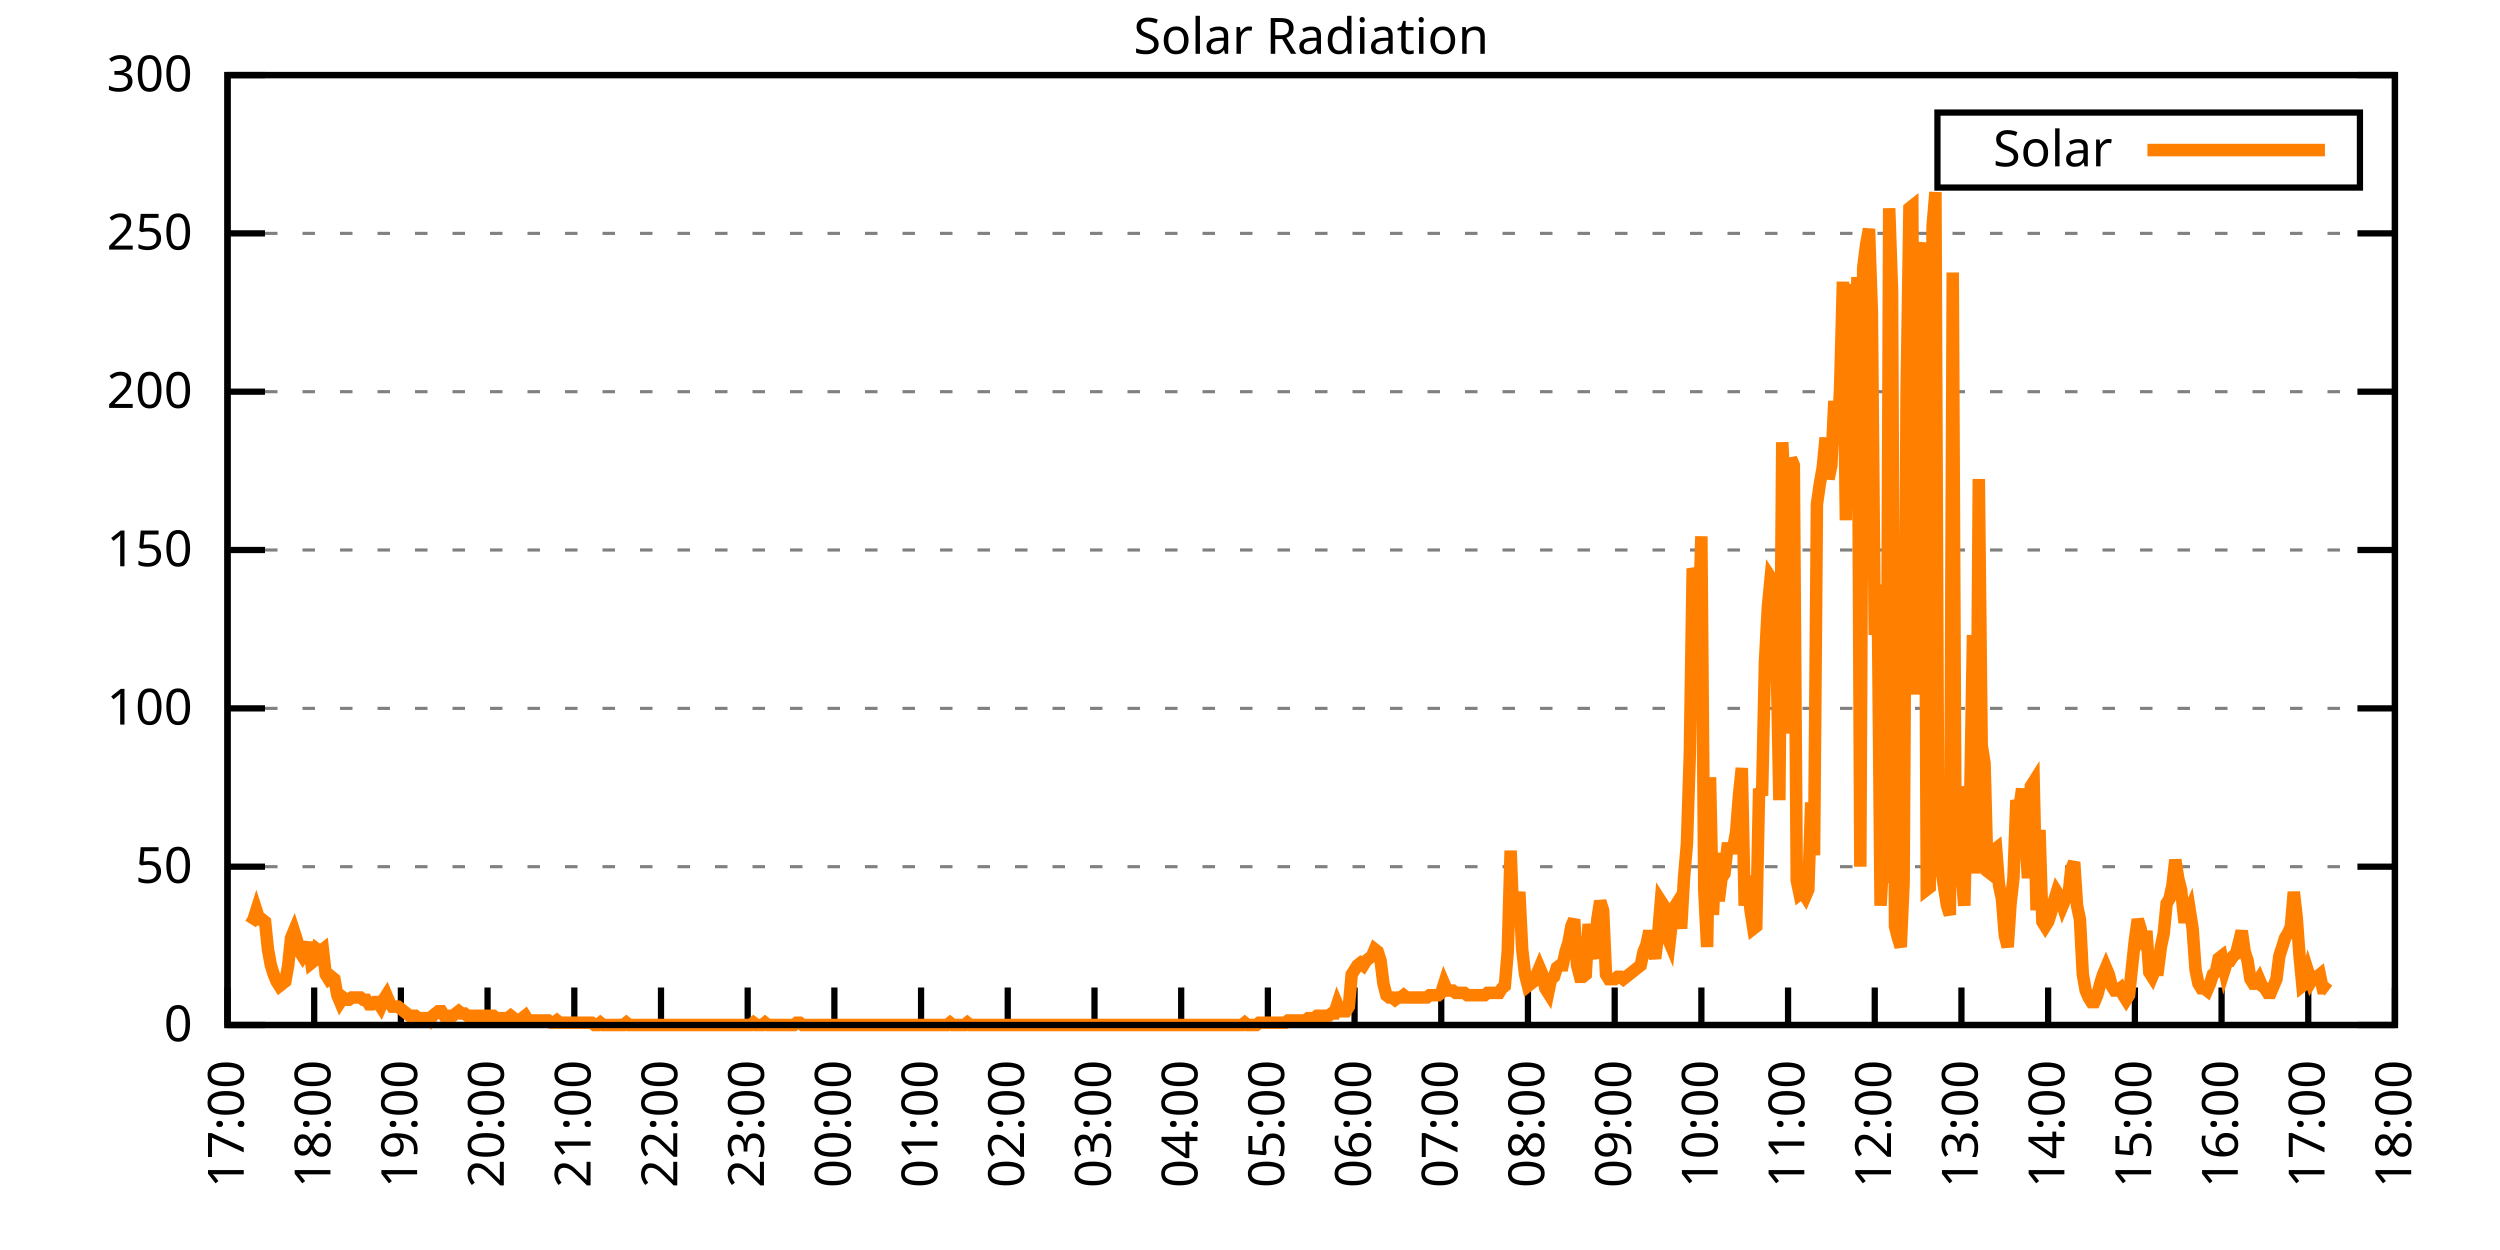
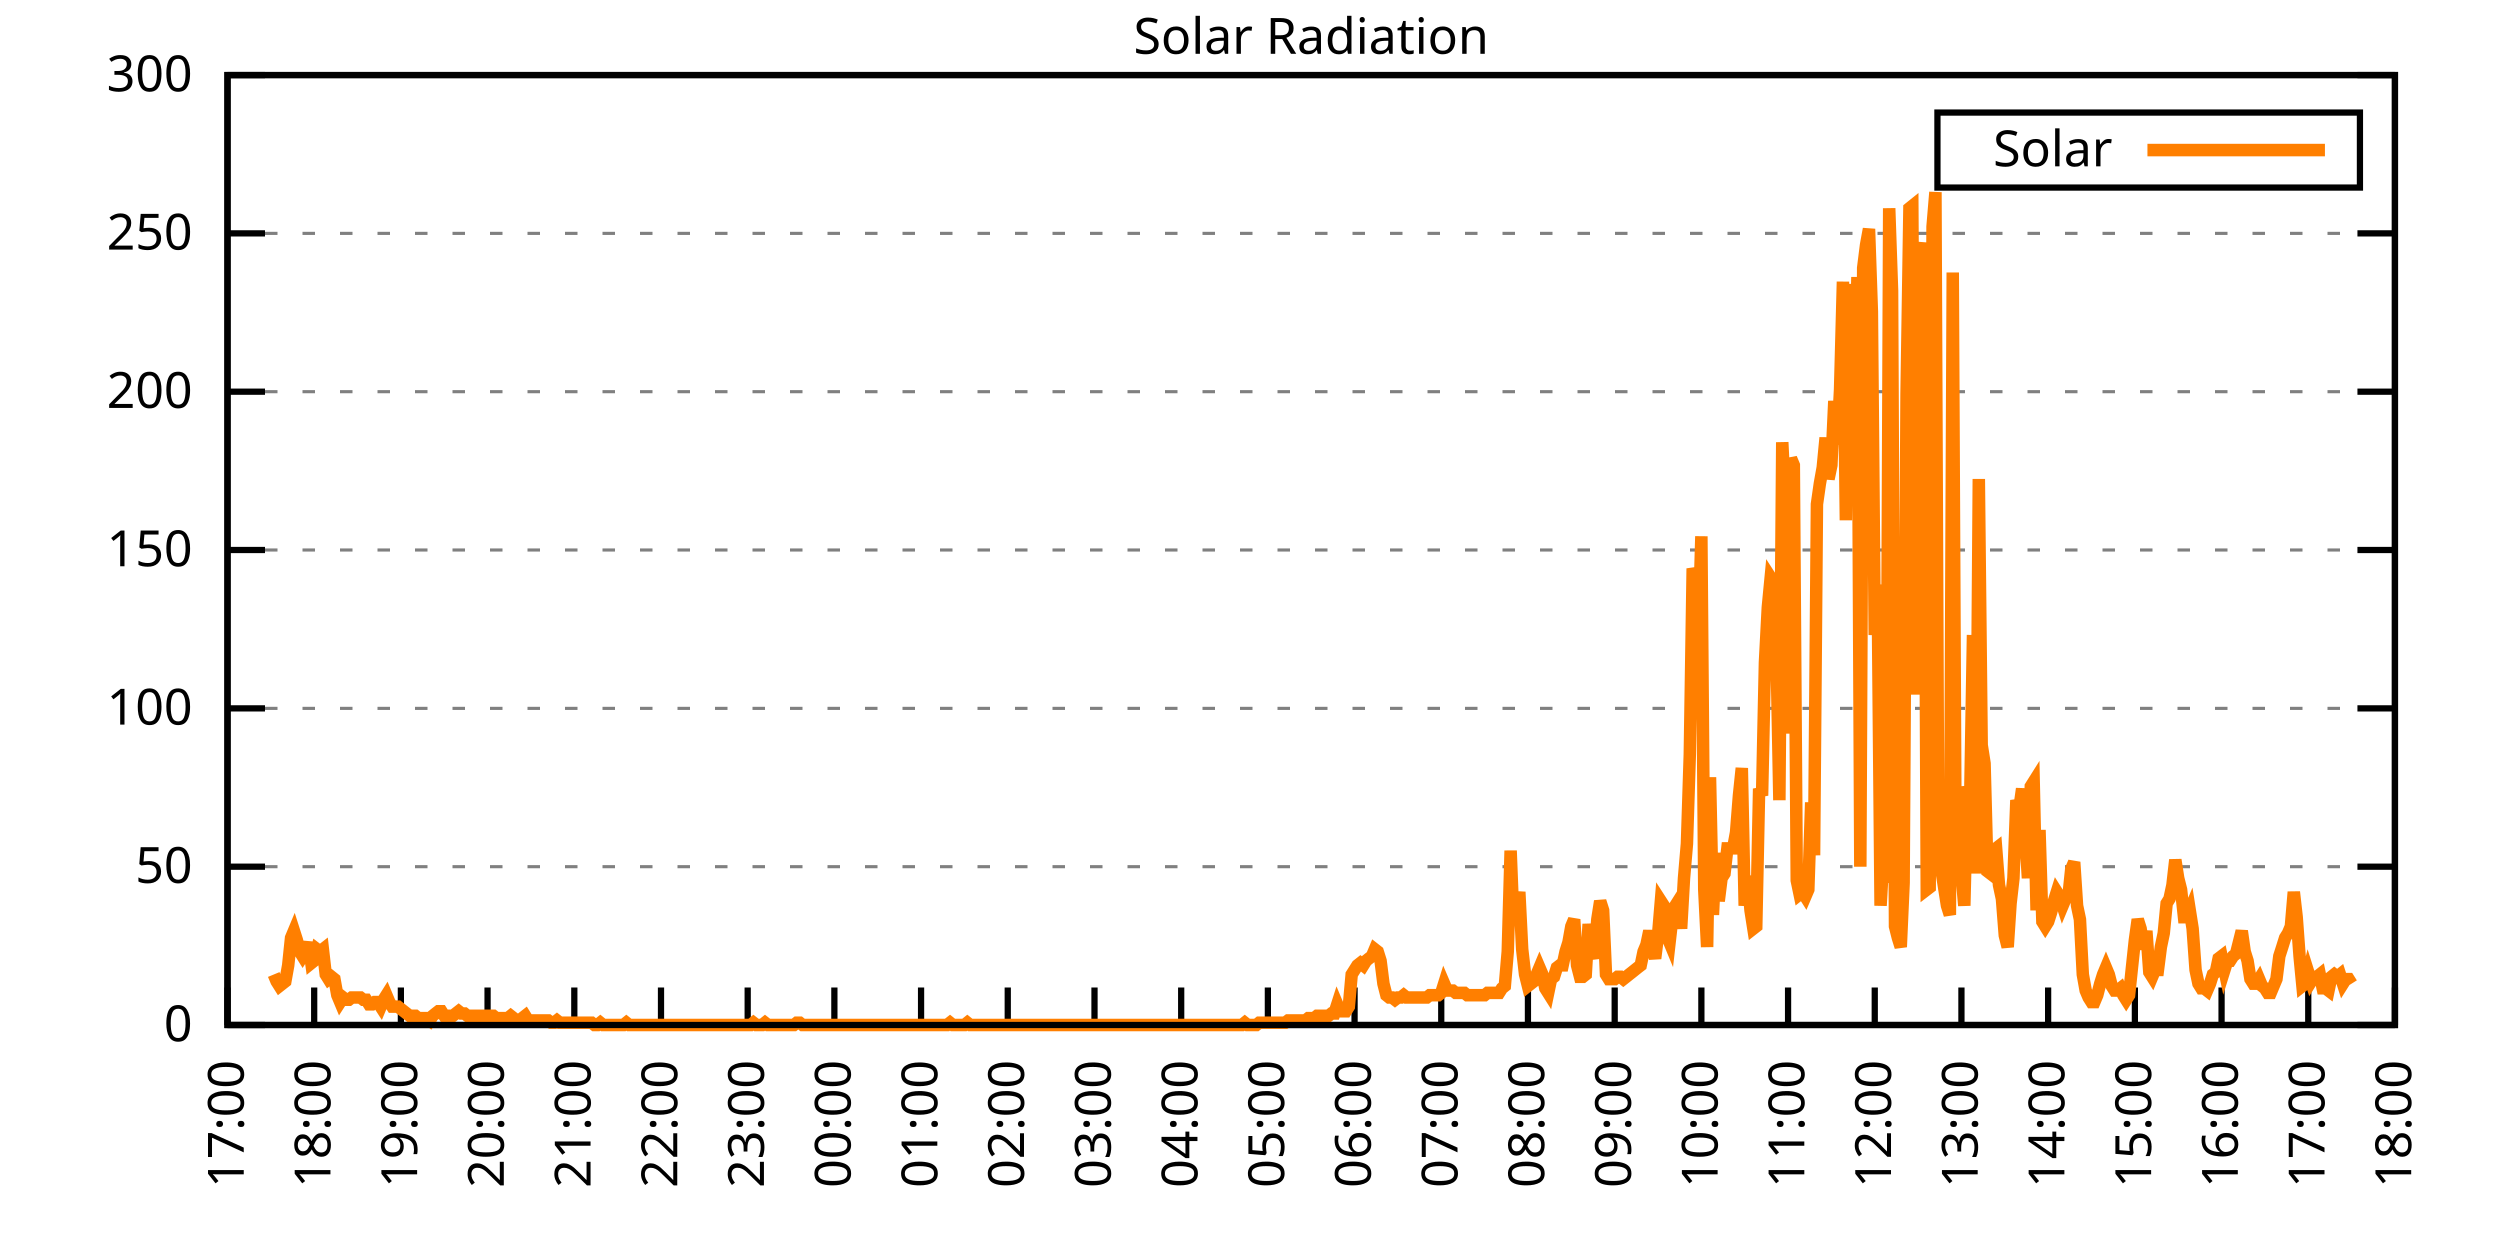
<svg xmlns="http://www.w3.org/2000/svg" xmlns:xlink="http://www.w3.org/1999/xlink" width="400" height="200" viewBox="0 0 400 200">
  <g id="gnuplot_canvas">
    <rect x="0" y="0" width="400" height="200" fill="none" />
    <defs>
      <circle id="gpDot" r="0.5" stroke-width="0.5" stroke="currentColor" />
      <path id="gpPt0" stroke-width="0.333" stroke="currentColor" d="M-1,0 h2 M0,-1 v2" />
      <path id="gpPt1" stroke-width="0.333" stroke="currentColor" d="M-1,-1 L1,1 M1,-1 L-1,1" />
      <path id="gpPt2" stroke-width="0.333" stroke="currentColor" d="M-1,0 L1,0 M0,-1 L0,1 M-1,-1 L1,1 M-1,1 L1,-1" />
      <rect id="gpPt3" stroke-width="0.333" stroke="currentColor" x="-1" y="-1" width="2" height="2" />
      <rect id="gpPt4" stroke-width="0.333" stroke="currentColor" fill="currentColor" x="-1" y="-1" width="2" height="2" />
      <circle id="gpPt5" stroke-width="0.333" stroke="currentColor" cx="0" cy="0" r="1" />
      <use xlink:href="#gpPt5" id="gpPt6" fill="currentColor" stroke="none" />
      <path id="gpPt7" stroke-width="0.333" stroke="currentColor" d="M0,-1.33 L-1.33,0.67 L1.33,0.67 z" />
      <use xlink:href="#gpPt7" id="gpPt8" fill="currentColor" stroke="none" />
      <use xlink:href="#gpPt7" id="gpPt9" stroke="currentColor" transform="rotate(180)" />
      <use xlink:href="#gpPt9" id="gpPt10" fill="currentColor" stroke="none" />
      <use xlink:href="#gpPt3" id="gpPt11" stroke="currentColor" transform="rotate(45)" />
      <use xlink:href="#gpPt11" id="gpPt12" fill="currentColor" stroke="none" />
      <path id="gpPt13" stroke-width="0.333" stroke="currentColor" d="M0,1.330 L1.265,0.411 L0.782,-1.067 L-0.782,-1.076 L-1.265,0.411 z" />
      <use xlink:href="#gpPt13" id="gpPt14" fill="currentColor" stroke="none" />
      <filter id="textbox" filterUnits="objectBoundingBox" x="0" y="0" height="1" width="1">
        <feFlood flood-color="white" flood-opacity="1" result="bgnd" />
        <feComposite in="SourceGraphic" in2="bgnd" operator="atop" />
      </filter>
      <filter id="greybox" filterUnits="objectBoundingBox" x="0" y="0" height="1" width="1">
        <feFlood flood-color="lightgrey" flood-opacity="1" result="grey" />
        <feComposite in="SourceGraphic" in2="grey" operator="atop" />
      </filter>
    </defs>
    <g fill="none" color="white" stroke="currentColor" stroke-width="1.00" stroke-linecap="butt" stroke-linejoin="miter">
</g>
    <g fill="none" color="black" stroke="currentColor" stroke-width="1.00" stroke-linecap="butt" stroke-linejoin="miter">
      <g stroke="none" shape-rendering="crispEdges">
        <polygon fill="rgb(255, 255, 255)" points="36.40,164.00 383.18,164.00 383.18,12.02 36.40,12.02 " />
      </g>
    </g>
    <g fill="none" color="black" stroke="currentColor" stroke-width="1.00" stroke-linecap="butt" stroke-linejoin="miter">
</g>
    <g fill="none" color="black" stroke="black" stroke-width="0.50" stroke-linecap="butt" stroke-linejoin="miter">
</g>
    <g fill="none" color="gray" stroke="currentColor" stroke-width="0.50" stroke-linecap="butt" stroke-linejoin="miter">
      <path stroke="gray" stroke-dasharray="2,4" class="gridline" d="M36.40,164.00 L383.19,164.00  " />
    </g>
    <g fill="none" color="gray" stroke="gray" stroke-width="1.00" stroke-linecap="butt" stroke-linejoin="miter">
</g>
    <g fill="none" color="black" stroke="currentColor" stroke-width="1.00" stroke-linecap="butt" stroke-linejoin="miter">
      <path stroke="black" d="M36.40,164.00 L42.40,164.00 M383.19,164.00 L377.19,164.00  " />
      <g transform="translate(30.80,166.60)" stroke="none" fill="black" font-family="Sans" font-size="8.00" text-anchor="end">
        <text>
          <tspan font-family="Sans"> 0</tspan>
        </text>
      </g>
    </g>
    <g fill="none" color="black" stroke="currentColor" stroke-width="1.00" stroke-linecap="butt" stroke-linejoin="miter">
</g>
    <g fill="none" color="black" stroke="black" stroke-width="0.50" stroke-linecap="butt" stroke-linejoin="miter">
</g>
    <g fill="none" color="gray" stroke="currentColor" stroke-width="0.50" stroke-linecap="butt" stroke-linejoin="miter">
      <path stroke="gray" stroke-dasharray="2,4" class="gridline" d="M36.40,138.67 L383.19,138.67  " />
    </g>
    <g fill="none" color="gray" stroke="gray" stroke-width="1.00" stroke-linecap="butt" stroke-linejoin="miter">
</g>
    <g fill="none" color="black" stroke="currentColor" stroke-width="1.00" stroke-linecap="butt" stroke-linejoin="miter">
      <path stroke="black" d="M36.40,138.67 L42.40,138.67 M383.19,138.67 L377.19,138.67  " />
      <g transform="translate(30.80,141.27)" stroke="none" fill="black" font-family="Sans" font-size="8.00" text-anchor="end">
        <text>
          <tspan font-family="Sans"> 50</tspan>
        </text>
      </g>
    </g>
    <g fill="none" color="black" stroke="currentColor" stroke-width="1.00" stroke-linecap="butt" stroke-linejoin="miter">
</g>
    <g fill="none" color="black" stroke="black" stroke-width="0.50" stroke-linecap="butt" stroke-linejoin="miter">
</g>
    <g fill="none" color="gray" stroke="currentColor" stroke-width="0.50" stroke-linecap="butt" stroke-linejoin="miter">
      <path stroke="gray" stroke-dasharray="2,4" class="gridline" d="M36.40,113.34 L383.19,113.34  " />
    </g>
    <g fill="none" color="gray" stroke="gray" stroke-width="1.00" stroke-linecap="butt" stroke-linejoin="miter">
</g>
    <g fill="none" color="black" stroke="currentColor" stroke-width="1.00" stroke-linecap="butt" stroke-linejoin="miter">
      <path stroke="black" d="M36.40,113.34 L42.40,113.34 M383.19,113.34 L377.19,113.34  " />
      <g transform="translate(30.80,115.94)" stroke="none" fill="black" font-family="Sans" font-size="8.00" text-anchor="end">
        <text>
          <tspan font-family="Sans"> 100</tspan>
        </text>
      </g>
    </g>
    <g fill="none" color="black" stroke="currentColor" stroke-width="1.00" stroke-linecap="butt" stroke-linejoin="miter">
</g>
    <g fill="none" color="black" stroke="black" stroke-width="0.50" stroke-linecap="butt" stroke-linejoin="miter">
</g>
    <g fill="none" color="gray" stroke="currentColor" stroke-width="0.50" stroke-linecap="butt" stroke-linejoin="miter">
      <path stroke="gray" stroke-dasharray="2,4" class="gridline" d="M36.40,88.00 L383.19,88.00  " />
    </g>
    <g fill="none" color="gray" stroke="gray" stroke-width="1.00" stroke-linecap="butt" stroke-linejoin="miter">
</g>
    <g fill="none" color="black" stroke="currentColor" stroke-width="1.00" stroke-linecap="butt" stroke-linejoin="miter">
      <path stroke="black" d="M36.40,88.00 L42.40,88.00 M383.19,88.00 L377.19,88.00  " />
      <g transform="translate(30.80,90.60)" stroke="none" fill="black" font-family="Sans" font-size="8.00" text-anchor="end">
        <text>
          <tspan font-family="Sans"> 150</tspan>
        </text>
      </g>
    </g>
    <g fill="none" color="black" stroke="currentColor" stroke-width="1.00" stroke-linecap="butt" stroke-linejoin="miter">
</g>
    <g fill="none" color="black" stroke="black" stroke-width="0.50" stroke-linecap="butt" stroke-linejoin="miter">
</g>
    <g fill="none" color="gray" stroke="currentColor" stroke-width="0.50" stroke-linecap="butt" stroke-linejoin="miter">
      <path stroke="gray" stroke-dasharray="2,4" class="gridline" d="M36.40,62.67 L383.19,62.67  " />
    </g>
    <g fill="none" color="gray" stroke="gray" stroke-width="1.00" stroke-linecap="butt" stroke-linejoin="miter">
</g>
    <g fill="none" color="black" stroke="currentColor" stroke-width="1.00" stroke-linecap="butt" stroke-linejoin="miter">
      <path stroke="black" d="M36.40,62.67 L42.40,62.67 M383.19,62.67 L377.19,62.67  " />
      <g transform="translate(30.80,65.27)" stroke="none" fill="black" font-family="Sans" font-size="8.00" text-anchor="end">
        <text>
          <tspan font-family="Sans"> 200</tspan>
        </text>
      </g>
    </g>
    <g fill="none" color="black" stroke="currentColor" stroke-width="1.00" stroke-linecap="butt" stroke-linejoin="miter">
</g>
    <g fill="none" color="black" stroke="black" stroke-width="0.50" stroke-linecap="butt" stroke-linejoin="miter">
</g>
    <g fill="none" color="gray" stroke="currentColor" stroke-width="0.50" stroke-linecap="butt" stroke-linejoin="miter">
      <path stroke="gray" stroke-dasharray="2,4" class="gridline" d="M36.40,37.34 L383.19,37.34  " />
    </g>
    <g fill="none" color="gray" stroke="gray" stroke-width="1.00" stroke-linecap="butt" stroke-linejoin="miter">
</g>
    <g fill="none" color="black" stroke="currentColor" stroke-width="1.00" stroke-linecap="butt" stroke-linejoin="miter">
      <path stroke="black" d="M36.40,37.34 L42.40,37.34 M383.19,37.34 L377.19,37.34  " />
      <g transform="translate(30.80,39.94)" stroke="none" fill="black" font-family="Sans" font-size="8.00" text-anchor="end">
        <text>
          <tspan font-family="Sans"> 250</tspan>
        </text>
      </g>
    </g>
    <g fill="none" color="black" stroke="currentColor" stroke-width="1.00" stroke-linecap="butt" stroke-linejoin="miter">
</g>
    <g fill="none" color="black" stroke="black" stroke-width="0.50" stroke-linecap="butt" stroke-linejoin="miter">
</g>
    <g fill="none" color="gray" stroke="currentColor" stroke-width="0.50" stroke-linecap="butt" stroke-linejoin="miter">
      <path stroke="gray" stroke-dasharray="2,4" class="gridline" d="M36.40,12.01 L383.19,12.01  " />
    </g>
    <g fill="none" color="gray" stroke="gray" stroke-width="1.00" stroke-linecap="butt" stroke-linejoin="miter">
</g>
    <g fill="none" color="black" stroke="currentColor" stroke-width="1.00" stroke-linecap="butt" stroke-linejoin="miter">
      <path stroke="black" d="M36.40,12.01 L42.40,12.01 M383.19,12.01 L377.19,12.01  " />
      <g transform="translate(30.80,14.61)" stroke="none" fill="black" font-family="Sans" font-size="8.00" text-anchor="end">
        <text>
          <tspan font-family="Sans"> 300</tspan>
        </text>
      </g>
    </g>
    <g fill="none" color="black" stroke="currentColor" stroke-width="1.00" stroke-linecap="butt" stroke-linejoin="miter">
      <path stroke="black" d="M36.40,164.00 L36.40,158.00  " />
      <g transform="translate(39.00,169.60) rotate(270.00)" stroke="none" fill="black" font-family="Sans" font-size="8.00" text-anchor="end">
        <text>
          <tspan font-family="Sans">17:00</tspan>
        </text>
      </g>
    </g>
    <g fill="none" color="black" stroke="currentColor" stroke-width="1.00" stroke-linecap="butt" stroke-linejoin="miter">
      <path stroke="black" d="M50.27,164.00 L50.27,158.00  " />
      <g transform="translate(52.87,169.60) rotate(270.00)" stroke="none" fill="black" font-family="Sans" font-size="8.00" text-anchor="end">
        <text>
          <tspan font-family="Sans">18:00</tspan>
        </text>
      </g>
    </g>
    <g fill="none" color="black" stroke="currentColor" stroke-width="1.00" stroke-linecap="butt" stroke-linejoin="miter">
      <path stroke="black" d="M64.14,164.00 L64.14,158.00  " />
      <g transform="translate(66.74,169.60) rotate(270.00)" stroke="none" fill="black" font-family="Sans" font-size="8.00" text-anchor="end">
        <text>
          <tspan font-family="Sans">19:00</tspan>
        </text>
      </g>
    </g>
    <g fill="none" color="black" stroke="currentColor" stroke-width="1.00" stroke-linecap="butt" stroke-linejoin="miter">
      <path stroke="black" d="M78.01,164.00 L78.01,158.00  " />
      <g transform="translate(80.61,169.60) rotate(270.00)" stroke="none" fill="black" font-family="Sans" font-size="8.00" text-anchor="end">
        <text>
          <tspan font-family="Sans">20:00</tspan>
        </text>
      </g>
    </g>
    <g fill="none" color="black" stroke="currentColor" stroke-width="1.00" stroke-linecap="butt" stroke-linejoin="miter">
      <path stroke="black" d="M91.89,164.00 L91.89,158.00  " />
      <g transform="translate(94.49,169.60) rotate(270.00)" stroke="none" fill="black" font-family="Sans" font-size="8.00" text-anchor="end">
        <text>
          <tspan font-family="Sans">21:00</tspan>
        </text>
      </g>
    </g>
    <g fill="none" color="black" stroke="currentColor" stroke-width="1.00" stroke-linecap="butt" stroke-linejoin="miter">
      <path stroke="black" d="M105.76,164.00 L105.76,158.00  " />
      <g transform="translate(108.36,169.60) rotate(270.00)" stroke="none" fill="black" font-family="Sans" font-size="8.00" text-anchor="end">
        <text>
          <tspan font-family="Sans">22:00</tspan>
        </text>
      </g>
    </g>
    <g fill="none" color="black" stroke="currentColor" stroke-width="1.00" stroke-linecap="butt" stroke-linejoin="miter">
      <path stroke="black" d="M119.63,164.00 L119.63,158.00  " />
      <g transform="translate(122.23,169.60) rotate(270.00)" stroke="none" fill="black" font-family="Sans" font-size="8.00" text-anchor="end">
        <text>
          <tspan font-family="Sans">23:00</tspan>
        </text>
      </g>
    </g>
    <g fill="none" color="black" stroke="currentColor" stroke-width="1.00" stroke-linecap="butt" stroke-linejoin="miter">
      <path stroke="black" d="M133.50,164.00 L133.50,158.00  " />
      <g transform="translate(136.10,169.60) rotate(270.00)" stroke="none" fill="black" font-family="Sans" font-size="8.00" text-anchor="end">
        <text>
          <tspan font-family="Sans">00:00</tspan>
        </text>
      </g>
    </g>
    <g fill="none" color="black" stroke="currentColor" stroke-width="1.00" stroke-linecap="butt" stroke-linejoin="miter">
      <path stroke="black" d="M147.37,164.00 L147.37,158.00  " />
      <g transform="translate(149.97,169.60) rotate(270.00)" stroke="none" fill="black" font-family="Sans" font-size="8.00" text-anchor="end">
        <text>
          <tspan font-family="Sans">01:00</tspan>
        </text>
      </g>
    </g>
    <g fill="none" color="black" stroke="currentColor" stroke-width="1.00" stroke-linecap="butt" stroke-linejoin="miter">
      <path stroke="black" d="M161.24,164.00 L161.24,158.00  " />
      <g transform="translate(163.84,169.60) rotate(270.00)" stroke="none" fill="black" font-family="Sans" font-size="8.00" text-anchor="end">
        <text>
          <tspan font-family="Sans">02:00</tspan>
        </text>
      </g>
    </g>
    <g fill="none" color="black" stroke="currentColor" stroke-width="1.00" stroke-linecap="butt" stroke-linejoin="miter">
      <path stroke="black" d="M175.12,164.00 L175.12,158.00  " />
      <g transform="translate(177.72,169.60) rotate(270.00)" stroke="none" fill="black" font-family="Sans" font-size="8.00" text-anchor="end">
        <text>
          <tspan font-family="Sans">03:00</tspan>
        </text>
      </g>
    </g>
    <g fill="none" color="black" stroke="currentColor" stroke-width="1.00" stroke-linecap="butt" stroke-linejoin="miter">
      <path stroke="black" d="M188.99,164.00 L188.99,158.00  " />
      <g transform="translate(191.59,169.60) rotate(270.00)" stroke="none" fill="black" font-family="Sans" font-size="8.00" text-anchor="end">
        <text>
          <tspan font-family="Sans">04:00</tspan>
        </text>
      </g>
    </g>
    <g fill="none" color="black" stroke="currentColor" stroke-width="1.00" stroke-linecap="butt" stroke-linejoin="miter">
      <path stroke="black" d="M202.86,164.00 L202.86,158.00  " />
      <g transform="translate(205.46,169.60) rotate(270.00)" stroke="none" fill="black" font-family="Sans" font-size="8.00" text-anchor="end">
        <text>
          <tspan font-family="Sans">05:00</tspan>
        </text>
      </g>
    </g>
    <g fill="none" color="black" stroke="currentColor" stroke-width="1.00" stroke-linecap="butt" stroke-linejoin="miter">
      <path stroke="black" d="M216.73,164.00 L216.73,158.00  " />
      <g transform="translate(219.33,169.60) rotate(270.00)" stroke="none" fill="black" font-family="Sans" font-size="8.00" text-anchor="end">
        <text>
          <tspan font-family="Sans">06:00</tspan>
        </text>
      </g>
    </g>
    <g fill="none" color="black" stroke="currentColor" stroke-width="1.00" stroke-linecap="butt" stroke-linejoin="miter">
      <path stroke="black" d="M230.60,164.00 L230.60,158.00  " />
      <g transform="translate(233.20,169.60) rotate(270.00)" stroke="none" fill="black" font-family="Sans" font-size="8.00" text-anchor="end">
        <text>
          <tspan font-family="Sans">07:00</tspan>
        </text>
      </g>
    </g>
    <g fill="none" color="black" stroke="currentColor" stroke-width="1.00" stroke-linecap="butt" stroke-linejoin="miter">
      <path stroke="black" d="M244.47,164.00 L244.47,158.00  " />
      <g transform="translate(247.07,169.60) rotate(270.00)" stroke="none" fill="black" font-family="Sans" font-size="8.00" text-anchor="end">
        <text>
          <tspan font-family="Sans">08:00</tspan>
        </text>
      </g>
    </g>
    <g fill="none" color="black" stroke="currentColor" stroke-width="1.00" stroke-linecap="butt" stroke-linejoin="miter">
      <path stroke="black" d="M258.35,164.00 L258.35,158.00  " />
      <g transform="translate(260.95,169.60) rotate(270.00)" stroke="none" fill="black" font-family="Sans" font-size="8.00" text-anchor="end">
        <text>
          <tspan font-family="Sans">09:00</tspan>
        </text>
      </g>
    </g>
    <g fill="none" color="black" stroke="currentColor" stroke-width="1.00" stroke-linecap="butt" stroke-linejoin="miter">
      <path stroke="black" d="M272.22,164.00 L272.22,158.00  " />
      <g transform="translate(274.82,169.60) rotate(270.00)" stroke="none" fill="black" font-family="Sans" font-size="8.00" text-anchor="end">
        <text>
          <tspan font-family="Sans">10:00</tspan>
        </text>
      </g>
    </g>
    <g fill="none" color="black" stroke="currentColor" stroke-width="1.00" stroke-linecap="butt" stroke-linejoin="miter">
      <path stroke="black" d="M286.09,164.00 L286.09,158.00  " />
      <g transform="translate(288.69,169.60) rotate(270.00)" stroke="none" fill="black" font-family="Sans" font-size="8.00" text-anchor="end">
        <text>
          <tspan font-family="Sans">11:00</tspan>
        </text>
      </g>
    </g>
    <g fill="none" color="black" stroke="currentColor" stroke-width="1.00" stroke-linecap="butt" stroke-linejoin="miter">
      <path stroke="black" d="M299.96,164.00 L299.96,158.00  " />
      <g transform="translate(302.56,169.60) rotate(270.00)" stroke="none" fill="black" font-family="Sans" font-size="8.00" text-anchor="end">
        <text>
          <tspan font-family="Sans">12:00</tspan>
        </text>
      </g>
    </g>
    <g fill="none" color="black" stroke="currentColor" stroke-width="1.00" stroke-linecap="butt" stroke-linejoin="miter">
      <path stroke="black" d="M313.83,164.00 L313.83,158.00  " />
      <g transform="translate(316.43,169.60) rotate(270.00)" stroke="none" fill="black" font-family="Sans" font-size="8.00" text-anchor="end">
        <text>
          <tspan font-family="Sans">13:00</tspan>
        </text>
      </g>
    </g>
    <g fill="none" color="black" stroke="currentColor" stroke-width="1.00" stroke-linecap="butt" stroke-linejoin="miter">
      <path stroke="black" d="M327.70,164.00 L327.70,158.00  " />
      <g transform="translate(330.30,169.60) rotate(270.00)" stroke="none" fill="black" font-family="Sans" font-size="8.00" text-anchor="end">
        <text>
          <tspan font-family="Sans">14:00</tspan>
        </text>
      </g>
    </g>
    <g fill="none" color="black" stroke="currentColor" stroke-width="1.00" stroke-linecap="butt" stroke-linejoin="miter">
      <path stroke="black" d="M341.58,164.00 L341.58,158.00  " />
      <g transform="translate(344.18,169.60) rotate(270.00)" stroke="none" fill="black" font-family="Sans" font-size="8.00" text-anchor="end">
        <text>
          <tspan font-family="Sans">15:00</tspan>
        </text>
      </g>
    </g>
    <g fill="none" color="black" stroke="currentColor" stroke-width="1.00" stroke-linecap="butt" stroke-linejoin="miter">
      <path stroke="black" d="M355.45,164.00 L355.45,158.00  " />
      <g transform="translate(358.05,169.60) rotate(270.00)" stroke="none" fill="black" font-family="Sans" font-size="8.00" text-anchor="end">
        <text>
          <tspan font-family="Sans">16:00</tspan>
        </text>
      </g>
    </g>
    <g fill="none" color="black" stroke="currentColor" stroke-width="1.00" stroke-linecap="butt" stroke-linejoin="miter">
      <path stroke="black" d="M369.32,164.00 L369.32,158.00  " />
      <g transform="translate(371.92,169.60) rotate(270.00)" stroke="none" fill="black" font-family="Sans" font-size="8.00" text-anchor="end">
        <text>
          <tspan font-family="Sans">17:00</tspan>
        </text>
      </g>
    </g>
    <g fill="none" color="black" stroke="currentColor" stroke-width="1.00" stroke-linecap="butt" stroke-linejoin="miter">
      <path stroke="black" d="M383.19,164.00 L383.19,158.00  " />
      <g transform="translate(385.79,169.60) rotate(270.00)" stroke="none" fill="black" font-family="Sans" font-size="8.00" text-anchor="end">
        <text>
          <tspan font-family="Sans">18:00</tspan>
        </text>
      </g>
    </g>
    <g fill="none" color="black" stroke="currentColor" stroke-width="1.00" stroke-linecap="butt" stroke-linejoin="miter">
</g>
    <g fill="none" color="black" stroke="currentColor" stroke-width="1.00" stroke-linecap="butt" stroke-linejoin="miter">
      <path stroke="black" d="M36.40,12.01 L36.40,164.00 L383.19,164.00 L383.19,12.01 L36.40,12.01 Z  " />
    </g>
    <g fill="none" color="black" stroke="currentColor" stroke-width="1.00" stroke-linecap="butt" stroke-linejoin="miter">
</g>
    <g fill="none" color="black" stroke="currentColor" stroke-width="1.00" stroke-linecap="butt" stroke-linejoin="miter">
      <path stroke="black" d="M309.99,30.01 L309.99,18.01 L377.59,18.01 L377.59,30.01 L309.99,30.01 Z  " />
    </g>
    <g id="Solar_Radiation_plot_1">
      <g fill="none" color="white" stroke="black" stroke-width="2.00" stroke-linecap="butt" stroke-linejoin="miter">
</g>
      <g fill="none" color="black" stroke="currentColor" stroke-width="2.00" stroke-linecap="butt" stroke-linejoin="miter">
        <g transform="translate(337.99,26.61)" stroke="none" fill="black" font-family="Sans" font-size="8.00" text-anchor="end">
          <text>
            <tspan font-family="Sans">Solar</tspan>
          </text>
        </g>
      </g>
      <g fill="none" color="black" stroke="currentColor" stroke-width="2.00" stroke-linecap="butt" stroke-linejoin="miter">
-         <path stroke="rgb(255, 127,   0)" d="M343.59,24.01 L371.99,24.01 M40.10,147.85 L40.56,147.11 L41.02,145.65 L41.49,147.11 L41.95,147.11 L42.41,147.48   L42.87,151.89 L43.34,154.46 L43.80,155.92 L44.26,157.03 L44.72,157.76 L45.19,157.39 L45.65,157.03 L46.11,154.46   L46.57,150.05 L47.03,148.95 L47.50,150.42 L47.96,152.25 L48.42,152.99 L48.88,152.25 L49.35,150.79 L49.81,154.09   L50.27,153.72 L50.73,151.89 L51.20,152.25 L51.66,151.89 L52.12,155.92 L52.58,156.66 L53.05,156.29 L53.51,156.66   L53.97,159.23 L54.43,160.33 L54.90,159.60 L55.36,159.96 L55.82,159.96 L56.28,159.60 L56.75,159.60 L57.21,159.60   L57.67,159.60 L58.13,159.96 L58.59,159.96 L59.06,160.70 L59.52,160.70 L59.98,160.33 L60.44,160.33 L60.91,161.06   L61.37,159.96 L61.83,159.23 L62.29,160.33 L62.76,161.06 L63.22,161.06 L63.68,161.06 L64.14,161.43 L64.61,161.80   L65.07,162.16 L65.53,162.53 L65.99,162.53 L66.46,162.53 L66.92,162.90 L67.38,162.90 L67.84,162.90 L68.30,162.90   L68.77,163.27 L69.23,162.53 L69.69,162.16 L70.15,161.80 L70.62,161.80 L71.08,162.53 L71.54,162.53 L72.00,162.53   L72.47,162.53 L72.93,162.16 L73.39,161.80 L73.85,162.16 L74.32,162.16 L74.78,162.53 L75.24,162.53 L75.70,162.53   L76.17,162.53 L76.63,162.53 L77.09,162.53 L77.55,162.53 L78.01,162.53 L78.48,162.53 L78.94,162.53 L79.40,162.90   L79.86,162.90 L80.33,162.90 L80.79,162.90 L81.25,162.90 L81.71,162.53 L82.18,162.90 L82.64,163.27 L83.10,163.27   L83.56,162.90 L84.03,162.53 L84.49,163.27 L84.95,163.27 L85.41,163.27 L85.88,163.27 L86.34,163.27 L86.80,163.27   L87.26,163.27 L87.72,163.27 L88.19,163.63 L88.65,163.63 L89.11,163.27 L89.57,163.63 L90.04,163.63 L90.50,163.63   L90.96,163.63 L91.42,163.63 L91.89,163.63 L92.35,163.63 L92.81,163.63 L93.27,163.63 L93.74,163.63 L94.20,163.63   L94.66,163.63 L95.12,164.00 L95.59,164.00 L96.05,163.63 L96.51,164.00 L96.97,164.00 L97.44,164.00 L97.90,164.00   L98.36,164.00 L98.82,164.00 L99.28,164.00 L99.75,164.00 L100.21,163.63 L100.67,164.00 L101.13,164.00 L101.60,164.00   L102.06,164.00 L102.52,164.00 L102.98,164.00 L103.45,164.00 L103.91,164.00 L104.37,164.00 L104.83,164.00 L105.30,164.00   L105.76,164.00 L106.22,164.00 L106.68,164.00 L107.15,164.00 L107.61,164.00 L108.07,164.00 L108.53,164.00 L108.99,164.00   L109.46,164.00 L109.92,164.00 L110.38,164.00 L110.84,164.00 L111.31,164.00 L111.77,164.00 L112.23,164.00 L112.69,164.00   L113.16,164.00 L113.62,164.00 L114.08,164.00 L114.54,164.00 L115.01,164.00 L115.47,164.00 L115.93,164.00 L116.39,164.00   L116.86,164.00 L117.32,164.00 L117.78,164.00 L118.24,164.00 L118.70,164.00 L119.17,164.00 L119.63,164.00 L120.09,164.00   L120.55,163.63 L121.02,164.00 L121.48,164.00 L121.94,164.00 L122.40,163.63 L122.87,164.00 L123.33,164.00 L123.79,164.00   L124.25,164.00 L124.72,164.00 L125.18,164.00 L125.64,164.00 L126.10,164.00 L126.57,164.00 L127.03,164.00 L127.49,163.63   L127.95,163.63 L128.41,164.00 L128.88,164.00 L129.34,164.00 L129.80,164.00 L130.26,164.00 L130.73,164.00 L131.19,164.00   L131.65,164.00 L132.11,164.00 L132.58,164.00 L133.04,164.00 L133.50,164.00 L133.96,164.00 L134.43,164.00 L134.89,164.00   L135.35,164.00 L135.81,164.00 L136.28,164.00 L136.74,164.00 L137.20,164.00 L137.66,164.00 L138.13,164.00 L138.59,164.00   L139.05,164.00 L139.51,164.00 L139.97,164.00 L140.44,164.00 L140.90,164.00 L141.36,164.00 L141.82,164.00 L142.29,164.00   L142.75,164.00 L143.21,164.00 L143.67,164.00 L144.14,164.00 L144.60,164.00 L145.06,164.00 L145.52,164.00 L145.99,164.00   L146.45,164.00 L146.91,164.00 L147.37,164.00 L147.84,164.00 L148.30,164.00 L148.76,164.00 L149.22,164.00 L149.68,164.00   L150.15,164.00 L150.61,164.00 L151.07,164.00 L151.53,164.00 L152.00,163.63 L152.46,164.00 L152.92,164.00 L153.38,164.00   L153.85,164.00 L154.31,164.00 L154.77,163.63 L155.23,164.00 L155.70,164.00 L156.16,164.00 L156.62,164.00 L157.08,164.00   L157.55,164.00 L158.01,164.00 L158.47,164.00 L158.93,164.00 L159.39,164.00 L159.86,164.00 L160.32,164.00 L160.78,164.00   L161.24,164.00 L161.71,164.00 L162.17,164.00 L162.63,164.00 L163.09,164.00 L163.56,164.00 L164.02,164.00 L164.48,164.00   L164.94,164.00 L165.41,164.00 L165.87,164.00 L166.33,164.00 L166.79,164.00 L167.26,164.00 L167.72,164.00 L168.18,164.00   L168.64,164.00 L169.10,164.00 L169.57,164.00 L170.03,164.00 L170.49,164.00 L170.95,164.00 L171.42,164.00 L171.88,164.00   L172.34,164.00 L172.80,164.00 L173.27,164.00 L173.73,164.00 L174.19,164.00 L174.65,164.00 L175.12,164.00 L175.58,164.00   L176.04,164.00 L176.50,164.00 L176.97,164.00 L177.43,164.00 L177.89,164.00 L178.35,164.00 L178.82,164.00 L179.28,164.00   L179.74,164.00 L180.20,164.00 L180.66,164.00 L181.13,164.00 L181.59,164.00 L182.05,164.00 L182.51,164.00 L182.98,164.00   L183.44,164.00 L183.90,164.00 L184.36,164.00 L184.83,164.00 L185.29,164.00 L185.75,164.00 L186.21,164.00 L186.68,164.00   L187.14,164.00 L187.60,164.00 L188.06,164.00 L188.53,164.00 L188.99,164.00 L189.45,164.00 L189.91,164.00 L190.37,164.00   L190.84,164.00 L191.30,164.00 L191.76,164.00 L192.22,164.00 L192.69,164.00 L193.15,164.00 L193.61,164.00 L194.07,164.00   L194.54,164.00 L195.00,164.00 L195.46,164.00 L195.92,164.00 L196.39,164.00 L196.85,164.00 L197.31,164.00 L197.77,164.00   L198.24,164.00 L198.70,164.00 L199.16,163.63 L199.62,164.00 L200.08,164.00 L200.55,164.00 L201.01,164.00 L201.47,163.63   L201.93,163.63 L202.40,163.63 L202.86,163.63 L203.32,163.63 L203.78,163.63 L204.25,163.63 L204.71,163.63 L205.17,163.63   L205.63,163.63 L206.10,163.27 L206.56,163.27 L207.02,163.27 L207.48,163.27 L207.95,163.27 L208.41,163.27 L208.87,163.27   L209.33,162.90 L209.80,162.90 L210.26,162.90 L210.72,162.53 L211.18,162.53 L211.64,162.53 L212.11,162.53 L212.57,162.53   L213.03,162.16 L213.49,162.16 L213.96,160.70 L214.42,161.80 L214.88,161.80 L215.34,161.80 L215.81,161.06 L216.27,155.92   L216.73,155.19 L217.19,154.46 L217.66,154.09 L218.12,154.46 L218.58,153.72 L219.04,153.35 L219.51,152.99 L219.97,151.89   L220.43,152.25 L220.89,153.72 L221.35,157.39 L221.82,159.23 L222.28,159.60 L222.74,159.60 L223.20,159.96 L223.67,159.60   L224.13,159.60 L224.59,159.23 L225.05,159.60 L225.52,159.60 L225.98,159.60 L226.44,159.60 L226.90,159.60 L227.37,159.60   L227.83,159.60 L228.29,159.60 L228.75,159.23 L229.22,159.23 L229.68,159.23 L230.14,159.23 L230.60,158.86 L231.06,157.39   L231.53,158.49 L231.99,158.49 L232.45,158.49 L232.91,158.86 L233.38,158.86 L233.84,158.86 L234.30,158.86 L234.76,159.23   L235.23,159.23 L235.69,159.23 L236.15,159.23 L236.61,159.23 L237.08,159.23 L237.54,159.23 L238.00,158.86 L238.46,158.86   L238.93,158.86 L239.39,158.86 L239.85,158.86 L240.31,158.13 L240.77,157.76 L241.24,152.25 L241.70,136.10 L242.16,147.85   L242.62,145.65 L243.09,142.71 L243.55,151.89 L244.01,155.92 L244.47,157.76 L244.94,157.39 L245.40,157.03 L245.86,155.92   L246.32,154.82 L246.79,155.92 L247.25,158.13 L247.71,158.86 L248.17,156.66 L248.64,156.29 L249.10,154.82 L249.56,154.46   L250.02,154.46 L250.49,152.25 L250.95,150.79 L251.41,148.22 L251.87,147.11 L252.33,154.46 L252.80,156.29 L253.26,156.29   L253.72,155.92 L254.18,147.85 L254.65,151.89 L255.11,153.35 L255.57,147.11 L256.03,144.18 L256.50,145.65 L256.96,155.92   L257.42,156.66 L257.88,156.66 L258.35,156.66 L258.81,156.29 L259.27,156.29 L259.73,156.66 L260.20,156.29 L260.66,155.92   L261.12,155.56 L261.58,155.19 L262.04,154.82 L262.51,154.46 L262.97,152.25 L263.43,151.15 L263.89,148.95 L264.36,151.52   L264.82,153.35 L265.28,149.68 L265.74,144.18 L266.21,144.91 L266.67,149.68 L267.13,150.79 L267.59,146.75 L268.06,144.91   L268.52,144.18 L268.98,148.58 L269.44,140.51 L269.91,135.00 L270.37,120.69 L270.83,90.95 L271.29,92.42 L271.75,101.96   L272.22,85.81 L272.68,142.34 L273.14,151.52 L273.60,124.36 L274.07,146.38 L274.53,136.47 L274.99,144.18 L275.45,140.51   L275.92,139.77 L276.38,135.74 L276.84,135.74 L277.30,135.74 L277.77,133.17 L278.23,127.29 L278.69,122.89 L279.15,144.91   L279.62,140.14 L280.08,145.65 L280.54,148.58 L281.00,148.22 L281.46,126.19 L281.93,127.29 L282.39,106.00 L282.85,97.19   L283.31,92.42 L283.78,93.15 L284.24,104.17 L284.70,128.03 L285.16,70.76 L285.63,80.31 L286.09,117.38 L286.55,73.33   L287.01,74.43 L287.48,140.87 L287.94,143.08 L288.40,142.71 L288.86,143.44 L289.33,142.34 L289.79,128.39 L290.25,136.84   L290.71,80.67 L291.18,77.37 L291.64,74.80 L292.10,70.03 L292.56,76.64 L293.02,74.43 L293.49,64.16 L293.95,71.13   L294.41,62.32 L294.87,45.07 L295.34,83.24 L295.80,45.43 L296.26,77.37 L296.72,62.69 L297.19,44.33 L297.65,138.67   L298.11,42.87 L298.57,39.19 L299.04,36.63 L299.50,49.84 L299.96,101.60 L300.42,93.52 L300.89,144.91 L301.35,136.84   L301.81,141.24 L302.27,33.32 L302.73,46.54 L303.20,148.22 L303.66,150.05 L304.12,151.52 L304.58,141.24 L305.05,63.05   L305.51,33.32 L305.97,32.95 L306.43,111.14 L306.90,51.31 L307.36,41.76 L307.82,38.83 L308.28,142.34 L308.75,141.98   L309.21,36.26 L309.67,30.75 L310.13,137.20 L310.60,139.04 L311.06,141.98 L311.52,144.91 L311.98,146.38 L312.44,43.60   L312.91,139.41 L313.37,134.63 L313.83,139.77 L314.29,144.91 L314.76,125.82 L315.22,128.39 L315.68,101.60 L316.14,139.77   L316.61,76.64 L317.07,119.22 L317.53,122.15 L317.99,139.41 L318.46,139.77 L318.92,136.10 L319.38,135.74 L319.84,141.61   L320.31,143.81 L320.77,149.68 L321.23,151.52 L321.69,144.55 L322.15,140.51 L322.62,128.03 L323.08,129.49 L323.54,126.19   L324.00,132.80 L324.47,140.51 L324.93,125.82 L325.39,125.09 L325.85,145.65 L326.32,132.80 L326.78,147.48 L327.24,148.22   L327.70,147.48 L328.17,146.01 L328.63,144.18 L329.09,142.71 L329.55,143.44 L330.02,144.91 L330.48,143.81 L330.94,143.44   L331.40,139.04 L331.87,137.94 L332.33,144.91 L332.79,147.11 L333.25,155.92 L333.71,158.49 L334.18,159.60 L334.64,160.33   L335.10,160.33 L335.56,159.23 L336.03,157.39 L336.49,155.92 L336.95,154.82 L337.41,155.92 L337.88,157.76 L338.34,158.49   L338.80,158.49 L339.26,158.13 L339.73,159.23 L340.19,159.96 L340.65,159.23 L341.11,154.82 L341.58,150.42 L342.04,147.11   L342.50,148.58 L342.96,151.89 L343.42,148.95 L343.89,155.56 L344.35,156.29 L344.81,155.19 L345.27,155.19 L345.74,151.52   L346.20,149.32 L346.66,144.55 L347.12,143.81 L347.59,141.61 L348.05,137.57 L348.51,140.51 L348.97,142.34 L349.44,146.75   L349.90,146.75 L350.36,145.65 L350.82,148.58 L351.29,155.19 L351.75,157.39 L352.21,158.13 L352.67,158.13 L353.13,158.49   L353.60,157.39 L354.06,155.92 L354.52,155.56 L354.98,153.35 L355.45,152.99 L355.91,155.19 L356.37,153.72 L356.83,153.72   L357.30,152.99 L357.76,152.62 L358.22,150.79 L358.68,148.95 L359.15,152.25 L359.61,153.72 L360.07,156.66 L360.53,157.39   L361.00,157.39 L361.46,156.66 L361.92,157.76 L362.38,158.13 L362.84,158.86 L363.31,158.86 L363.77,157.76 L364.23,156.66   L364.69,152.99 L365.16,151.52 L365.62,150.05 L366.08,149.32 L366.54,148.22 L367.01,142.71 L367.47,146.75 L367.93,152.99   L368.39,157.76 L368.86,157.39 L369.32,155.56 L369.78,157.03 L370.24,156.29 L370.71,156.29 L371.17,155.92 L371.63,158.13   L372.09,158.13 L372.56,158.49  " />
+         <path stroke="rgb(255, 127,   0)" d="M343.59,24.01 L371.99,24.01 M43.80,155.92 L44.26,157.03 L44.72,157.76 L45.19,157.39 L45.65,157.03 L46.11,154.46   L46.57,150.05 L47.03,148.95 L47.50,150.42 L47.96,152.25 L48.42,152.99 L48.88,152.25 L49.35,150.79 L49.81,154.09   L50.27,153.72 L50.73,151.89 L51.20,152.25 L51.66,151.89 L52.12,155.92 L52.58,156.66 L53.05,156.29 L53.51,156.66   L53.97,159.23 L54.43,160.33 L54.90,159.60 L55.36,159.96 L55.82,159.96 L56.28,159.60 L56.75,159.60 L57.21,159.60   L57.67,159.60 L58.13,159.96 L58.59,159.96 L59.06,160.70 L59.52,160.70 L59.98,160.33 L60.44,160.33 L60.91,161.06   L61.37,159.96 L61.83,159.23 L62.29,160.33 L62.76,161.06 L63.22,161.06 L63.68,161.06 L64.14,161.43 L64.61,161.80   L65.07,162.16 L65.53,162.53 L65.99,162.53 L66.46,162.53 L66.92,162.90 L67.38,162.90 L67.84,162.90 L68.30,162.90   L68.77,163.27 L69.23,162.53 L69.69,162.16 L70.15,161.80 L70.62,161.80 L71.08,162.53 L71.54,162.53 L72.00,162.53   L72.47,162.53 L72.93,162.16 L73.39,161.80 L73.85,162.16 L74.32,162.16 L74.78,162.53 L75.24,162.53 L75.70,162.53   L76.17,162.53 L76.63,162.53 L77.09,162.53 L77.55,162.53 L78.01,162.53 L78.48,162.53 L78.94,162.53 L79.40,162.90   L79.86,162.90 L80.33,162.90 L80.79,162.90 L81.25,162.90 L81.71,162.53 L82.18,162.90 L82.64,163.27 L83.10,163.27   L83.56,162.90 L84.03,162.53 L84.49,163.27 L84.95,163.27 L85.41,163.27 L85.88,163.27 L86.34,163.27 L86.80,163.27   L87.26,163.27 L87.72,163.27 L88.19,163.63 L88.65,163.63 L89.11,163.27 L89.57,163.63 L90.04,163.63 L90.50,163.63   L90.96,163.63 L91.42,163.63 L91.89,163.63 L92.35,163.63 L92.81,163.63 L93.27,163.63 L93.74,163.63 L94.20,163.63   L94.66,163.63 L95.12,164.00 L95.59,164.00 L96.05,163.63 L96.51,164.00 L96.97,164.00 L97.44,164.00 L97.90,164.00   L98.36,164.00 L98.82,164.00 L99.28,164.00 L99.75,164.00 L100.21,163.63 L100.67,164.00 L101.13,164.00 L101.60,164.00   L102.06,164.00 L102.52,164.00 L102.98,164.00 L103.45,164.00 L103.91,164.00 L104.37,164.00 L104.83,164.00 L105.30,164.00   L105.76,164.00 L106.22,164.00 L106.68,164.00 L107.15,164.00 L107.61,164.00 L108.07,164.00 L108.53,164.00 L108.99,164.00   L109.46,164.00 L109.92,164.00 L110.38,164.00 L110.84,164.00 L111.31,164.00 L111.77,164.00 L112.23,164.00 L112.69,164.00   L113.16,164.00 L113.62,164.00 L114.08,164.00 L114.54,164.00 L115.01,164.00 L115.47,164.00 L115.93,164.00 L116.39,164.00   L116.86,164.00 L117.32,164.00 L117.78,164.00 L118.24,164.00 L118.70,164.00 L119.17,164.00 L119.63,164.00 L120.09,164.00   L120.55,163.63 L121.02,164.00 L121.48,164.00 L121.94,164.00 L122.40,163.63 L122.87,164.00 L123.33,164.00 L123.79,164.00   L124.25,164.00 L124.72,164.00 L125.18,164.00 L125.64,164.00 L126.10,164.00 L126.57,164.00 L127.03,164.00 L127.49,163.63   L127.95,163.63 L128.41,164.00 L128.88,164.00 L129.34,164.00 L129.80,164.00 L130.26,164.00 L130.73,164.00 L131.19,164.00   L131.65,164.00 L132.11,164.00 L132.58,164.00 L133.04,164.00 L133.50,164.00 L133.96,164.00 L134.43,164.00 L134.89,164.00   L135.35,164.00 L135.81,164.00 L136.28,164.00 L136.74,164.00 L137.20,164.00 L137.66,164.00 L138.13,164.00 L138.59,164.00   L139.05,164.00 L139.51,164.00 L139.97,164.00 L140.44,164.00 L140.90,164.00 L141.36,164.00 L141.82,164.00 L142.29,164.00   L142.75,164.00 L143.21,164.00 L143.67,164.00 L144.14,164.00 L144.60,164.00 L145.06,164.00 L145.52,164.00 L145.99,164.00   L146.45,164.00 L146.91,164.00 L147.37,164.00 L147.84,164.00 L148.30,164.00 L148.76,164.00 L149.22,164.00 L149.68,164.00   L150.15,164.00 L150.61,164.00 L151.07,164.00 L151.53,164.00 L152.00,163.63 L152.46,164.00 L152.92,164.00 L153.38,164.00   L153.85,164.00 L154.31,164.00 L154.77,163.63 L155.23,164.00 L155.70,164.00 L156.16,164.00 L156.62,164.00 L157.08,164.00   L157.55,164.00 L158.01,164.00 L158.47,164.00 L158.93,164.00 L159.39,164.00 L159.86,164.00 L160.32,164.00 L160.78,164.00   L161.24,164.00 L161.71,164.00 L162.17,164.00 L162.63,164.00 L163.09,164.00 L163.56,164.00 L164.02,164.00 L164.48,164.00   L164.94,164.00 L165.41,164.00 L165.87,164.00 L166.33,164.00 L166.79,164.00 L167.26,164.00 L167.72,164.00 L168.18,164.00   L168.64,164.00 L169.10,164.00 L169.57,164.00 L170.03,164.00 L170.49,164.00 L170.95,164.00 L171.42,164.00 L171.88,164.00   L172.34,164.00 L172.80,164.00 L173.27,164.00 L173.73,164.00 L174.19,164.00 L174.65,164.00 L175.12,164.00 L175.58,164.00   L176.04,164.00 L176.50,164.00 L176.97,164.00 L177.43,164.00 L177.89,164.00 L178.35,164.00 L178.82,164.00 L179.28,164.00   L179.74,164.00 L180.20,164.00 L180.66,164.00 L181.13,164.00 L181.59,164.00 L182.05,164.00 L182.51,164.00 L182.98,164.00   L183.44,164.00 L183.90,164.00 L184.36,164.00 L184.83,164.00 L185.29,164.00 L185.75,164.00 L186.21,164.00 L186.68,164.00   L187.14,164.00 L187.60,164.00 L188.06,164.00 L188.53,164.00 L188.99,164.00 L189.45,164.00 L189.91,164.00 L190.37,164.00   L190.84,164.00 L191.30,164.00 L191.76,164.00 L192.22,164.00 L192.69,164.00 L193.15,164.00 L193.61,164.00 L194.07,164.00   L194.54,164.00 L195.00,164.00 L195.46,164.00 L195.92,164.00 L196.39,164.00 L196.85,164.00 L197.31,164.00 L197.77,164.00   L198.24,164.00 L198.70,164.00 L199.16,163.63 L199.62,164.00 L200.08,164.00 L200.55,164.00 L201.01,164.00 L201.47,163.63   L201.93,163.63 L202.40,163.63 L202.86,163.63 L203.32,163.63 L203.78,163.63 L204.25,163.63 L204.71,163.63 L205.17,163.63   L205.63,163.63 L206.10,163.27 L206.56,163.27 L207.02,163.27 L207.48,163.27 L207.95,163.27 L208.41,163.27 L208.87,163.27   L209.33,162.90 L209.80,162.90 L210.26,162.90 L210.72,162.53 L211.18,162.53 L211.64,162.53 L212.11,162.53 L212.57,162.53   L213.03,162.16 L213.49,162.16 L213.96,160.70 L214.42,161.80 L214.88,161.80 L215.34,161.80 L215.81,161.06 L216.27,155.92   L216.73,155.19 L217.19,154.46 L217.66,154.09 L218.12,154.46 L218.58,153.72 L219.04,153.35 L219.51,152.99 L219.97,151.89   L220.43,152.25 L220.89,153.72 L221.35,157.39 L221.82,159.23 L222.28,159.60 L222.74,159.60 L223.20,159.96 L223.67,159.60   L224.13,159.60 L224.59,159.23 L225.05,159.60 L225.52,159.60 L225.98,159.60 L226.44,159.60 L226.90,159.60 L227.37,159.60   L227.83,159.60 L228.29,159.60 L228.75,159.23 L229.22,159.23 L229.68,159.23 L230.14,159.23 L230.60,158.86 L231.06,157.39   L231.53,158.49 L231.99,158.49 L232.45,158.49 L232.91,158.86 L233.38,158.86 L233.84,158.86 L234.30,158.86 L234.76,159.23   L235.23,159.23 L235.69,159.23 L236.15,159.23 L236.61,159.23 L237.08,159.23 L237.54,159.23 L238.00,158.86 L238.46,158.86   L238.93,158.86 L239.39,158.86 L239.85,158.86 L240.31,158.13 L240.77,157.76 L241.24,152.25 L241.70,136.10 L242.16,147.85   L242.62,145.65 L243.09,142.71 L243.55,151.89 L244.01,155.92 L244.47,157.76 L244.94,157.39 L245.40,157.03 L245.86,155.92   L246.32,154.82 L246.79,155.92 L247.25,158.13 L247.71,158.86 L248.17,156.66 L248.64,156.29 L249.10,154.82 L249.56,154.46   L250.02,154.46 L250.49,152.25 L250.95,150.79 L251.41,148.22 L251.87,147.11 L252.33,154.46 L252.80,156.29 L253.26,156.29   L253.72,155.92 L254.18,147.85 L254.65,151.89 L255.11,153.35 L255.57,147.11 L256.03,144.18 L256.50,145.65 L256.96,155.92   L257.42,156.66 L257.88,156.66 L258.35,156.66 L258.81,156.29 L259.27,156.29 L259.73,156.66 L260.20,156.29 L260.66,155.92   L261.12,155.56 L261.58,155.19 L262.04,154.82 L262.51,154.46 L262.97,152.25 L263.43,151.15 L263.89,148.95 L264.36,151.52   L264.82,153.35 L265.28,149.68 L265.74,144.18 L266.21,144.91 L266.67,149.68 L267.13,150.79 L267.59,146.75 L268.06,144.91   L268.52,144.18 L268.98,148.58 L269.44,140.51 L269.91,135.00 L270.37,120.69 L270.83,90.95 L271.29,92.42 L271.75,101.96   L272.22,85.81 L272.68,142.34 L273.14,151.52 L273.60,124.36 L274.07,146.38 L274.53,136.47 L274.99,144.18 L275.45,140.51   L275.92,139.77 L276.38,135.74 L276.84,135.74 L277.30,135.74 L277.77,133.17 L278.23,127.29 L278.69,122.89 L279.15,144.91   L279.62,140.14 L280.08,145.65 L280.54,148.58 L281.00,148.22 L281.46,126.19 L281.93,127.29 L282.39,106.00 L282.85,97.19   L283.31,92.42 L283.78,93.15 L284.24,104.17 L284.70,128.03 L285.16,70.76 L285.63,80.31 L286.09,117.38 L286.55,73.33   L287.01,74.43 L287.48,140.87 L287.94,143.08 L288.40,142.71 L288.86,143.44 L289.33,142.34 L289.79,128.39 L290.25,136.84   L290.71,80.67 L291.18,77.37 L291.64,74.80 L292.10,70.03 L292.56,76.64 L293.02,74.43 L293.49,64.16 L293.95,71.13   L294.41,62.32 L294.87,45.07 L295.34,83.24 L295.80,45.43 L296.26,77.37 L296.72,62.69 L297.19,44.33 L297.65,138.67   L298.11,42.87 L298.57,39.19 L299.04,36.63 L299.50,49.84 L299.96,101.60 L300.42,93.52 L300.89,144.91 L301.35,136.84   L301.81,141.24 L302.27,33.32 L302.73,46.54 L303.20,148.22 L303.66,150.05 L304.12,151.52 L304.58,141.24 L305.05,63.05   L305.51,33.32 L305.97,32.95 L306.43,111.14 L306.90,51.31 L307.36,41.76 L307.82,38.83 L308.28,142.34 L308.75,141.98   L309.21,36.26 L309.67,30.75 L310.13,137.20 L310.60,139.04 L311.06,141.98 L311.52,144.91 L311.98,146.38 L312.44,43.60   L312.91,139.41 L313.37,134.63 L313.83,139.77 L314.29,144.91 L314.76,125.82 L315.22,128.39 L315.68,101.60 L316.14,139.77   L316.61,76.64 L317.07,119.22 L317.53,122.15 L317.99,139.41 L318.46,139.77 L318.92,136.10 L319.38,135.74 L319.84,141.61   L320.31,143.81 L320.77,149.68 L321.23,151.52 L321.69,144.55 L322.15,140.51 L322.62,128.03 L323.08,129.49 L323.54,126.19   L324.00,132.80 L324.47,140.51 L324.93,125.82 L325.39,125.09 L325.85,145.65 L326.32,132.80 L326.78,147.48 L327.24,148.22   L327.70,147.48 L328.17,146.01 L328.63,144.18 L329.09,142.71 L329.55,143.44 L330.02,144.91 L330.48,143.81 L330.94,143.44   L331.40,139.04 L331.87,137.94 L332.33,144.91 L332.79,147.11 L333.25,155.92 L333.71,158.49 L334.18,159.60 L334.64,160.33   L335.10,160.33 L335.56,159.23 L336.03,157.39 L336.49,155.92 L336.95,154.82 L337.41,155.92 L337.88,157.76 L338.34,158.49   L338.80,158.49 L339.26,158.13 L339.73,159.23 L340.19,159.96 L340.65,159.23 L341.11,154.82 L341.58,150.42 L342.04,147.11   L342.50,148.58 L342.96,151.89 L343.42,148.95 L343.89,155.56 L344.35,156.29 L344.81,155.19 L345.27,155.19 L345.74,151.52   L346.20,149.32 L346.66,144.55 L347.12,143.81 L347.59,141.61 L348.05,137.57 L348.51,140.51 L348.97,142.34 L349.44,146.75   L349.90,146.75 L350.36,145.65 L350.82,148.58 L351.29,155.19 L351.75,157.39 L352.21,158.13 L352.67,158.13 L353.13,158.49   L353.60,157.39 L354.06,155.92 L354.52,155.56 L354.98,153.35 L355.45,152.99 L355.91,155.19 L356.37,153.72 L356.83,153.72   L357.30,152.99 L357.76,152.62 L358.22,150.79 L358.68,148.95 L359.15,152.25 L359.61,153.72 L360.07,156.66 L360.53,157.39   L361.00,157.39 L361.46,156.66 L361.92,157.76 L362.38,158.13 L362.84,158.86 L363.31,158.86 L363.77,157.76 L364.23,156.66   L364.69,152.99 L365.16,151.52 L365.62,150.05 L366.08,149.32 L366.54,148.22 L367.01,142.71 L367.47,146.75 L367.93,152.99   L368.39,157.76 L368.86,157.39 L369.32,155.56 L369.78,157.03 L370.24,156.29 L370.71,156.29 L371.17,155.92 L371.63,158.13   L372.09,158.13 L372.56,158.49 L373.02,156.29 L373.48,155.92 L373.94,156.29 L374.40,155.92 L374.87,157.39 L375.33,156.66   L375.79,156.66 L376.25,157.39  " />
      </g>
    </g>
    <g fill="none" color="black" stroke="currentColor" stroke-width="2.00" stroke-linecap="butt" stroke-linejoin="miter">
</g>
    <g fill="none" color="black" stroke="black" stroke-width="1.00" stroke-linecap="butt" stroke-linejoin="miter">
</g>
    <g fill="none" color="black" stroke="currentColor" stroke-width="1.00" stroke-linecap="butt" stroke-linejoin="miter">
      <path stroke="black" d="M36.40,12.01 L36.40,164.00 L383.19,164.00 L383.19,12.01 L36.40,12.01 Z  " />
      <g transform="translate(6.80,88.01) rotate(270.00)" stroke="none" fill="black" font-family="Sans" font-size="8.00" text-anchor="middle">
        <text />
      </g>
    </g>
    <g fill="none" color="black" stroke="currentColor" stroke-width="1.00" stroke-linecap="butt" stroke-linejoin="miter">
</g>
    <g fill="none" color="black" stroke="currentColor" stroke-width="1.00" stroke-linecap="butt" stroke-linejoin="miter">
      <g transform="translate(209.79,8.61)" stroke="none" fill="black" font-family="Sans" font-size="8.00" text-anchor="middle">
        <text>
          <tspan font-family="Sans">Solar Radiation</tspan>
        </text>
      </g>
    </g>
    <g fill="none" color="black" stroke="currentColor" stroke-width="1.00" stroke-linecap="butt" stroke-linejoin="miter">
</g>
  </g>
</svg>
